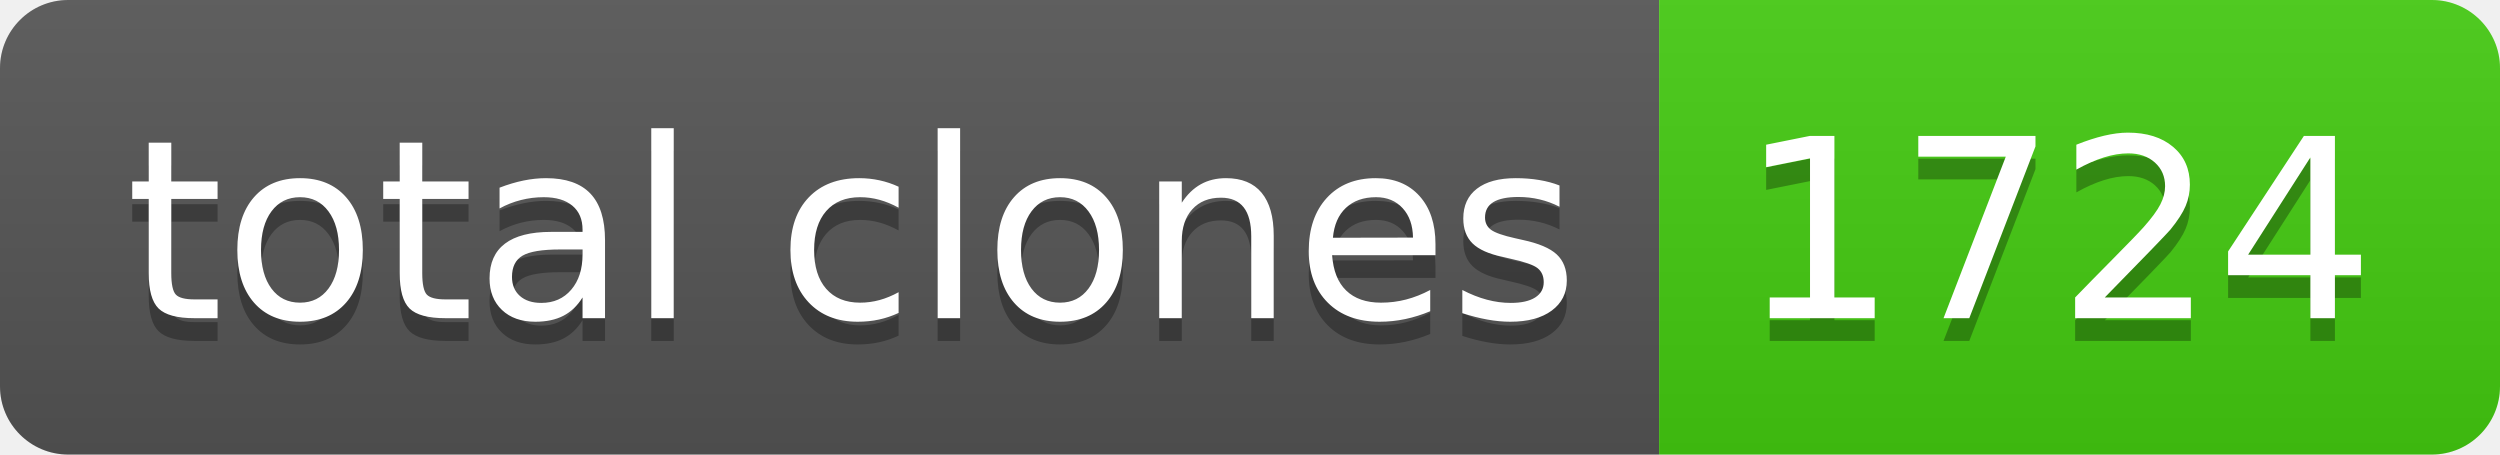
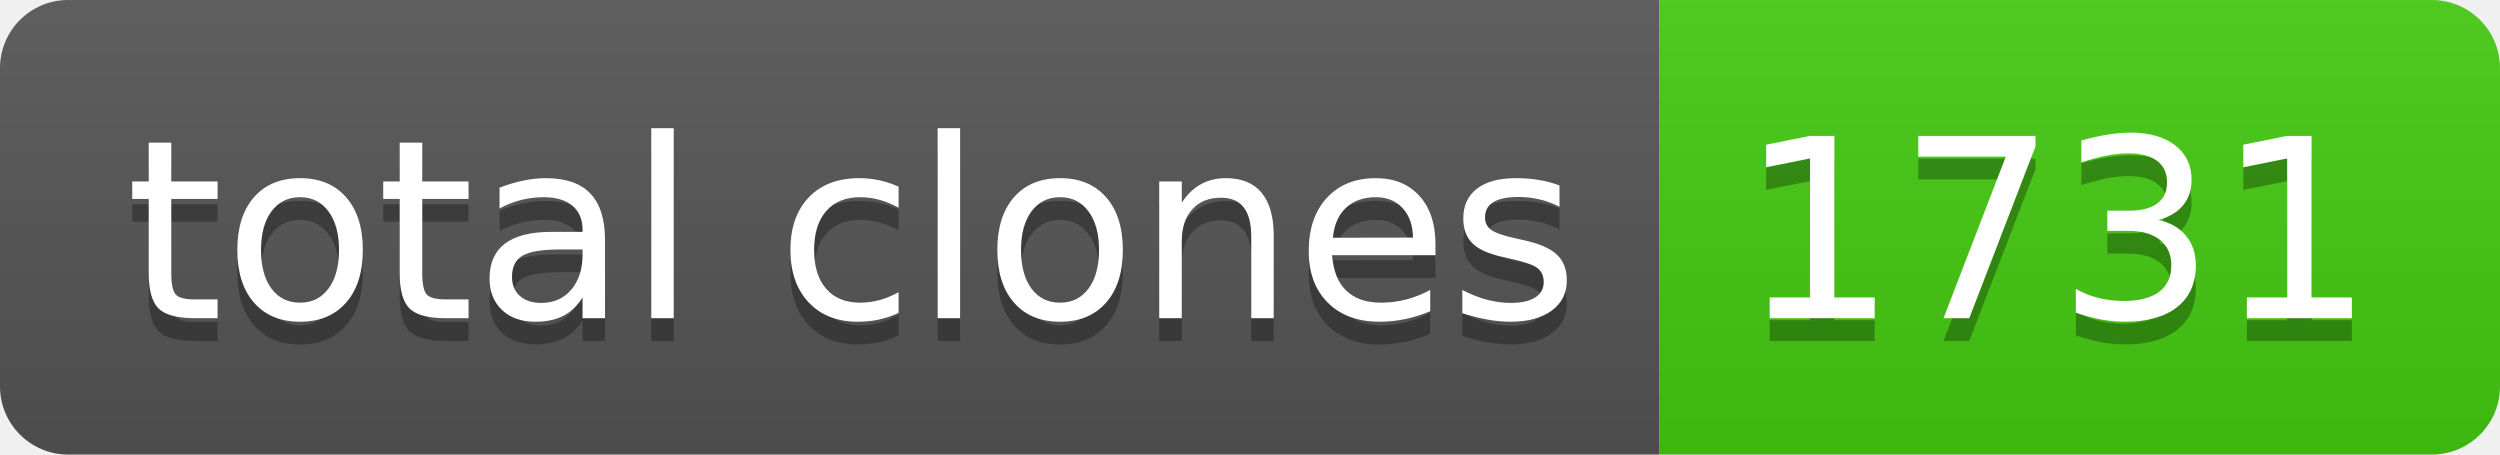
- <svg xmlns="http://www.w3.org/2000/svg" width="110" height="20" role="img" aria-label="total clones: 1724">
+ <svg xmlns="http://www.w3.org/2000/svg" width="110" height="20" role="img" aria-label="total clones: 1731">
  <linearGradient id="s" x2="0" y2="100%">
    <stop offset="0" stop-color="#bbb" stop-opacity=".1" />
    <stop offset="1" stop-opacity=".1" />
  </linearGradient>
  <clipPath id="r">
    <rect width="110" height="20" rx="3" fill="#fff" />
  </clipPath>
  <g clip-path="url(#r)">
    <rect width="73" height="20" fill="#555" />
    <rect x="73" width="37" height="20" fill="#4c1" />
    <rect width="110" height="20" fill="url(#s)" />
  </g>
  <g fill="#fff" text-anchor="middle" font-family="Verdana,Geneva,DejaVu Sans,sans-serif" text-rendering="geometricPrecision" font-size="110">
    <text aria-hidden="true" x="375" y="150" fill="#010101" fill-opacity=".3" transform="scale(.1)" textLength="630">total clones</text>
    <text x="375" y="140" transform="scale(.1)" fill="#fff" textLength="630">total clones</text>
-     <text aria-hidden="true" x="905" y="150" fill="#010101" fill-opacity=".3" transform="scale(.1)" textLength="270">1724</text>
-     <text x="905" y="140" transform="scale(.1)" fill="#fff" textLength="270">1724</text>
+     <text aria-hidden="true" x="905" y="150" fill="#010101" fill-opacity=".3" transform="scale(.1)" textLength="270">1731</text>
+     <text x="905" y="140" transform="scale(.1)" fill="#fff" textLength="270">1731</text>
  </g>
</svg>
